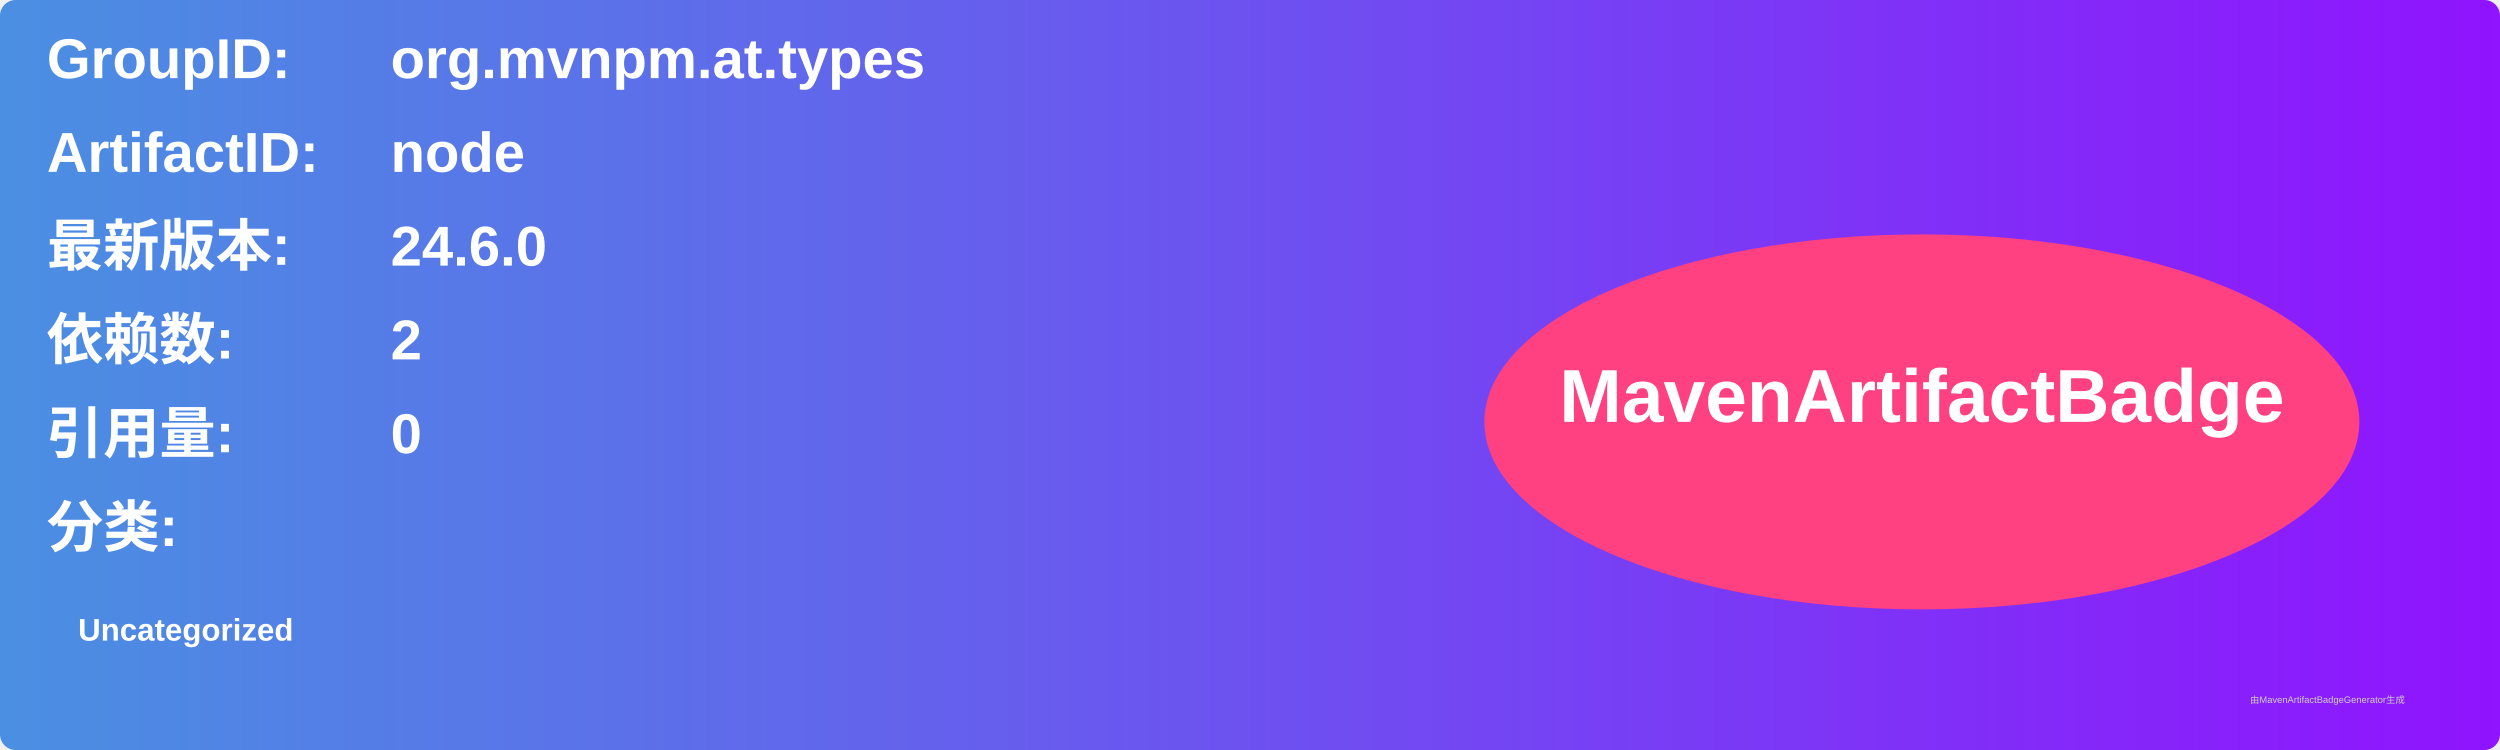
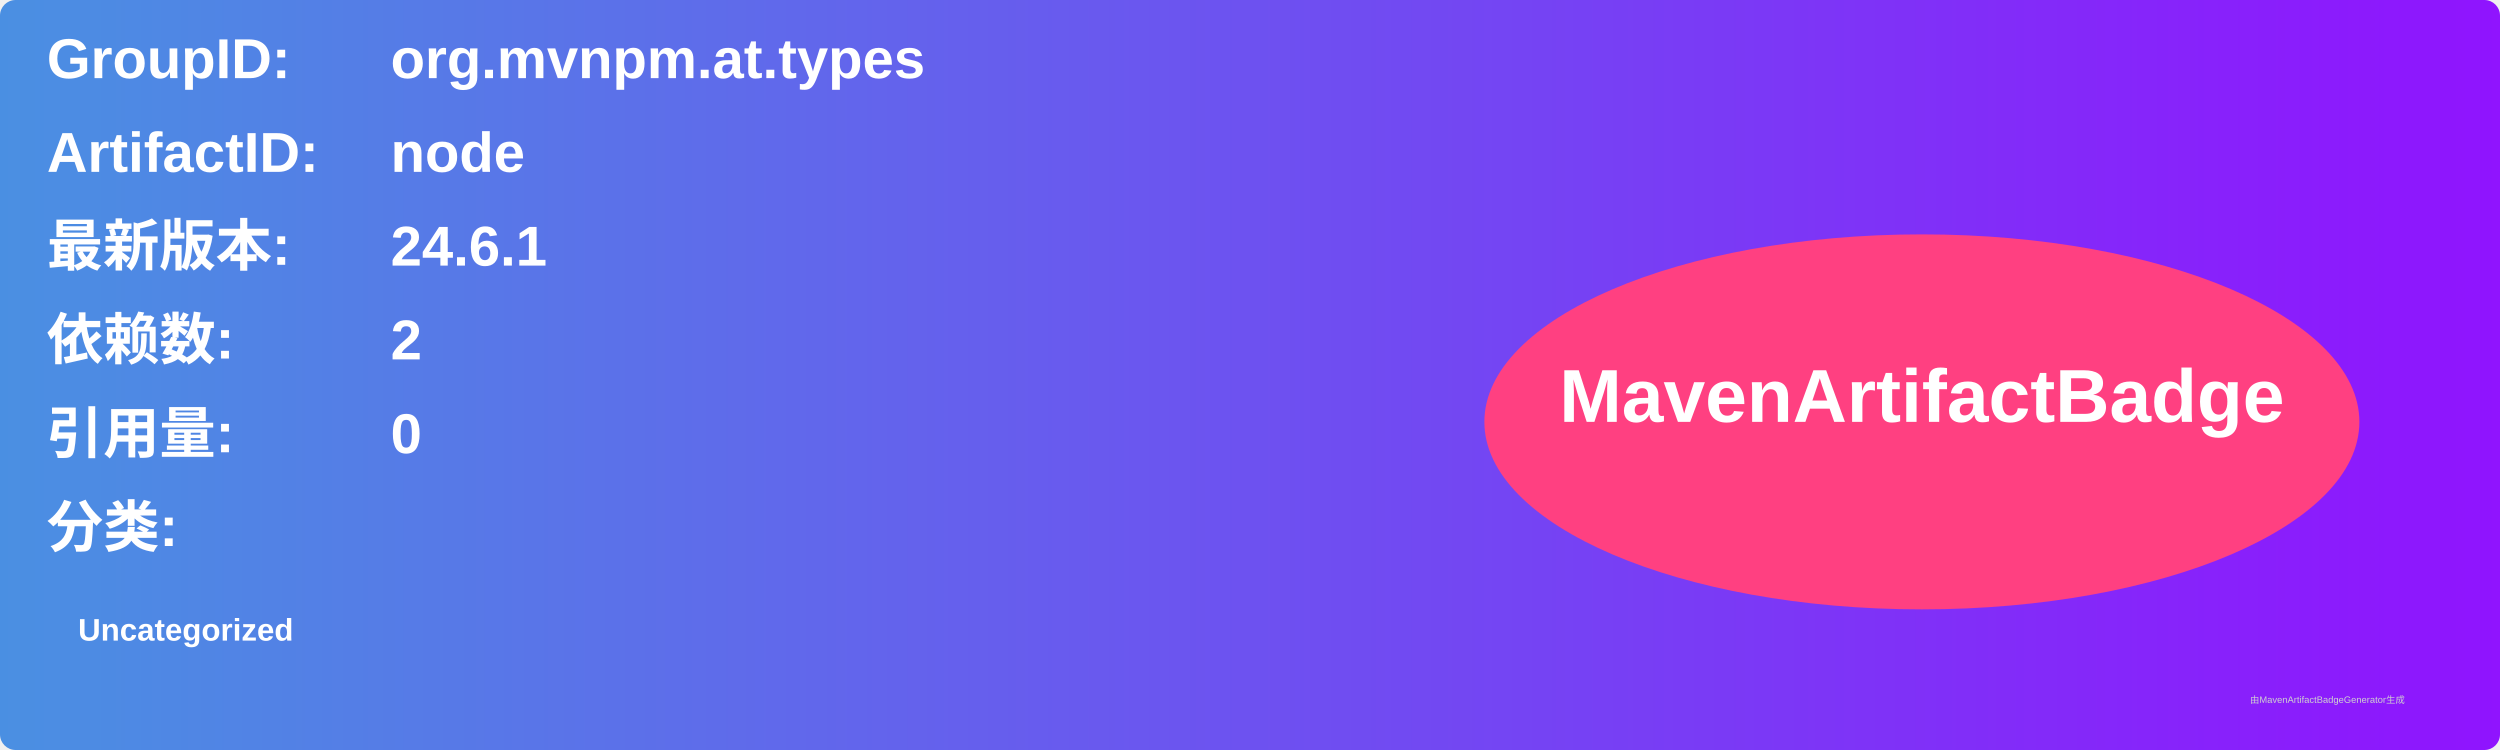
<svg xmlns="http://www.w3.org/2000/svg" width="800" height="240" viewBox="0 0 800 240">
  <linearGradient id="grad" x1="0%" y1="0%" x2="100%" y2="0%">
    <stop offset="0%" stop-color="#4a90e2" />
    <stop offset="100%" stop-color="#9013fe" />
  </linearGradient>
  <rect width="100%" height="100%" rx="5" ry="5" fill="url(#grad)" />
  <g transform="translate(15, 15)">
    <text x="0" y="10" font-family="Arial" font-size="18" fill="white" font-weight="bold" width="260">GroupID:</text>
    <text x="110" y="10" font-family="Arial" font-size="18" fill="white" font-weight="bold" width="460">org.mvnpm.at.types</text>
    <text x="0" y="40" font-family="Arial" font-size="18" fill="white" font-weight="bold" width="260">ArtifactID:</text>
    <text x="110" y="40" font-family="Arial" font-size="18" fill="white" font-weight="bold" width="460">node</text>
    <text x="0" y="70" font-family="Arial" font-size="18" fill="white" font-weight="bold">最新版本:</text>
    <text x="110" y="70" font-family="Arial" font-size="18" fill="white" font-weight="bold">
-       <tspan font-weight="bold">24.6.0</tspan>
+       <tspan font-weight="bold">24.6.1</tspan>
    </text>
    <text x="0" y="100" font-family="Arial" font-size="18" fill="white" font-weight="bold">依赖数: </text>
    <text x="110" y="100" font-family="Arial" font-size="18" fill="white">
      <tspan font-weight="bold">2</tspan>
    </text>
    <text x="0" y="130" font-family="Arial" font-size="18" fill="white" font-weight="bold">引用量: </text>
    <text x="110" y="130" font-family="Arial" font-size="18" fill="white">
      <tspan font-weight="bold">0</tspan>
    </text>
    <text x="0" y="160" font-family="Arial" font-size="18" fill="white" font-weight="bold">分类:</text>
    <text x="10" y="190" font-family="Arial" font-size="10" fill="white">
      <tspan font-weight="bold">Uncategorized</tspan>
    </text>
    <ellipse cx="600" cy="120" rx="140" ry="60" fill="#ff4081" />
    <text x="600" y="120" text-anchor="middle" font-family="Arial" font-size="24" fill="white" font-weight="bold">MavenArtifactBadge</text>
  </g>
  <text x="720" y="225" font-family="Arial" font-size="3" fill="#d0d0d0">由MavenArtifactBadgeGenerator生成</text>
</svg>
